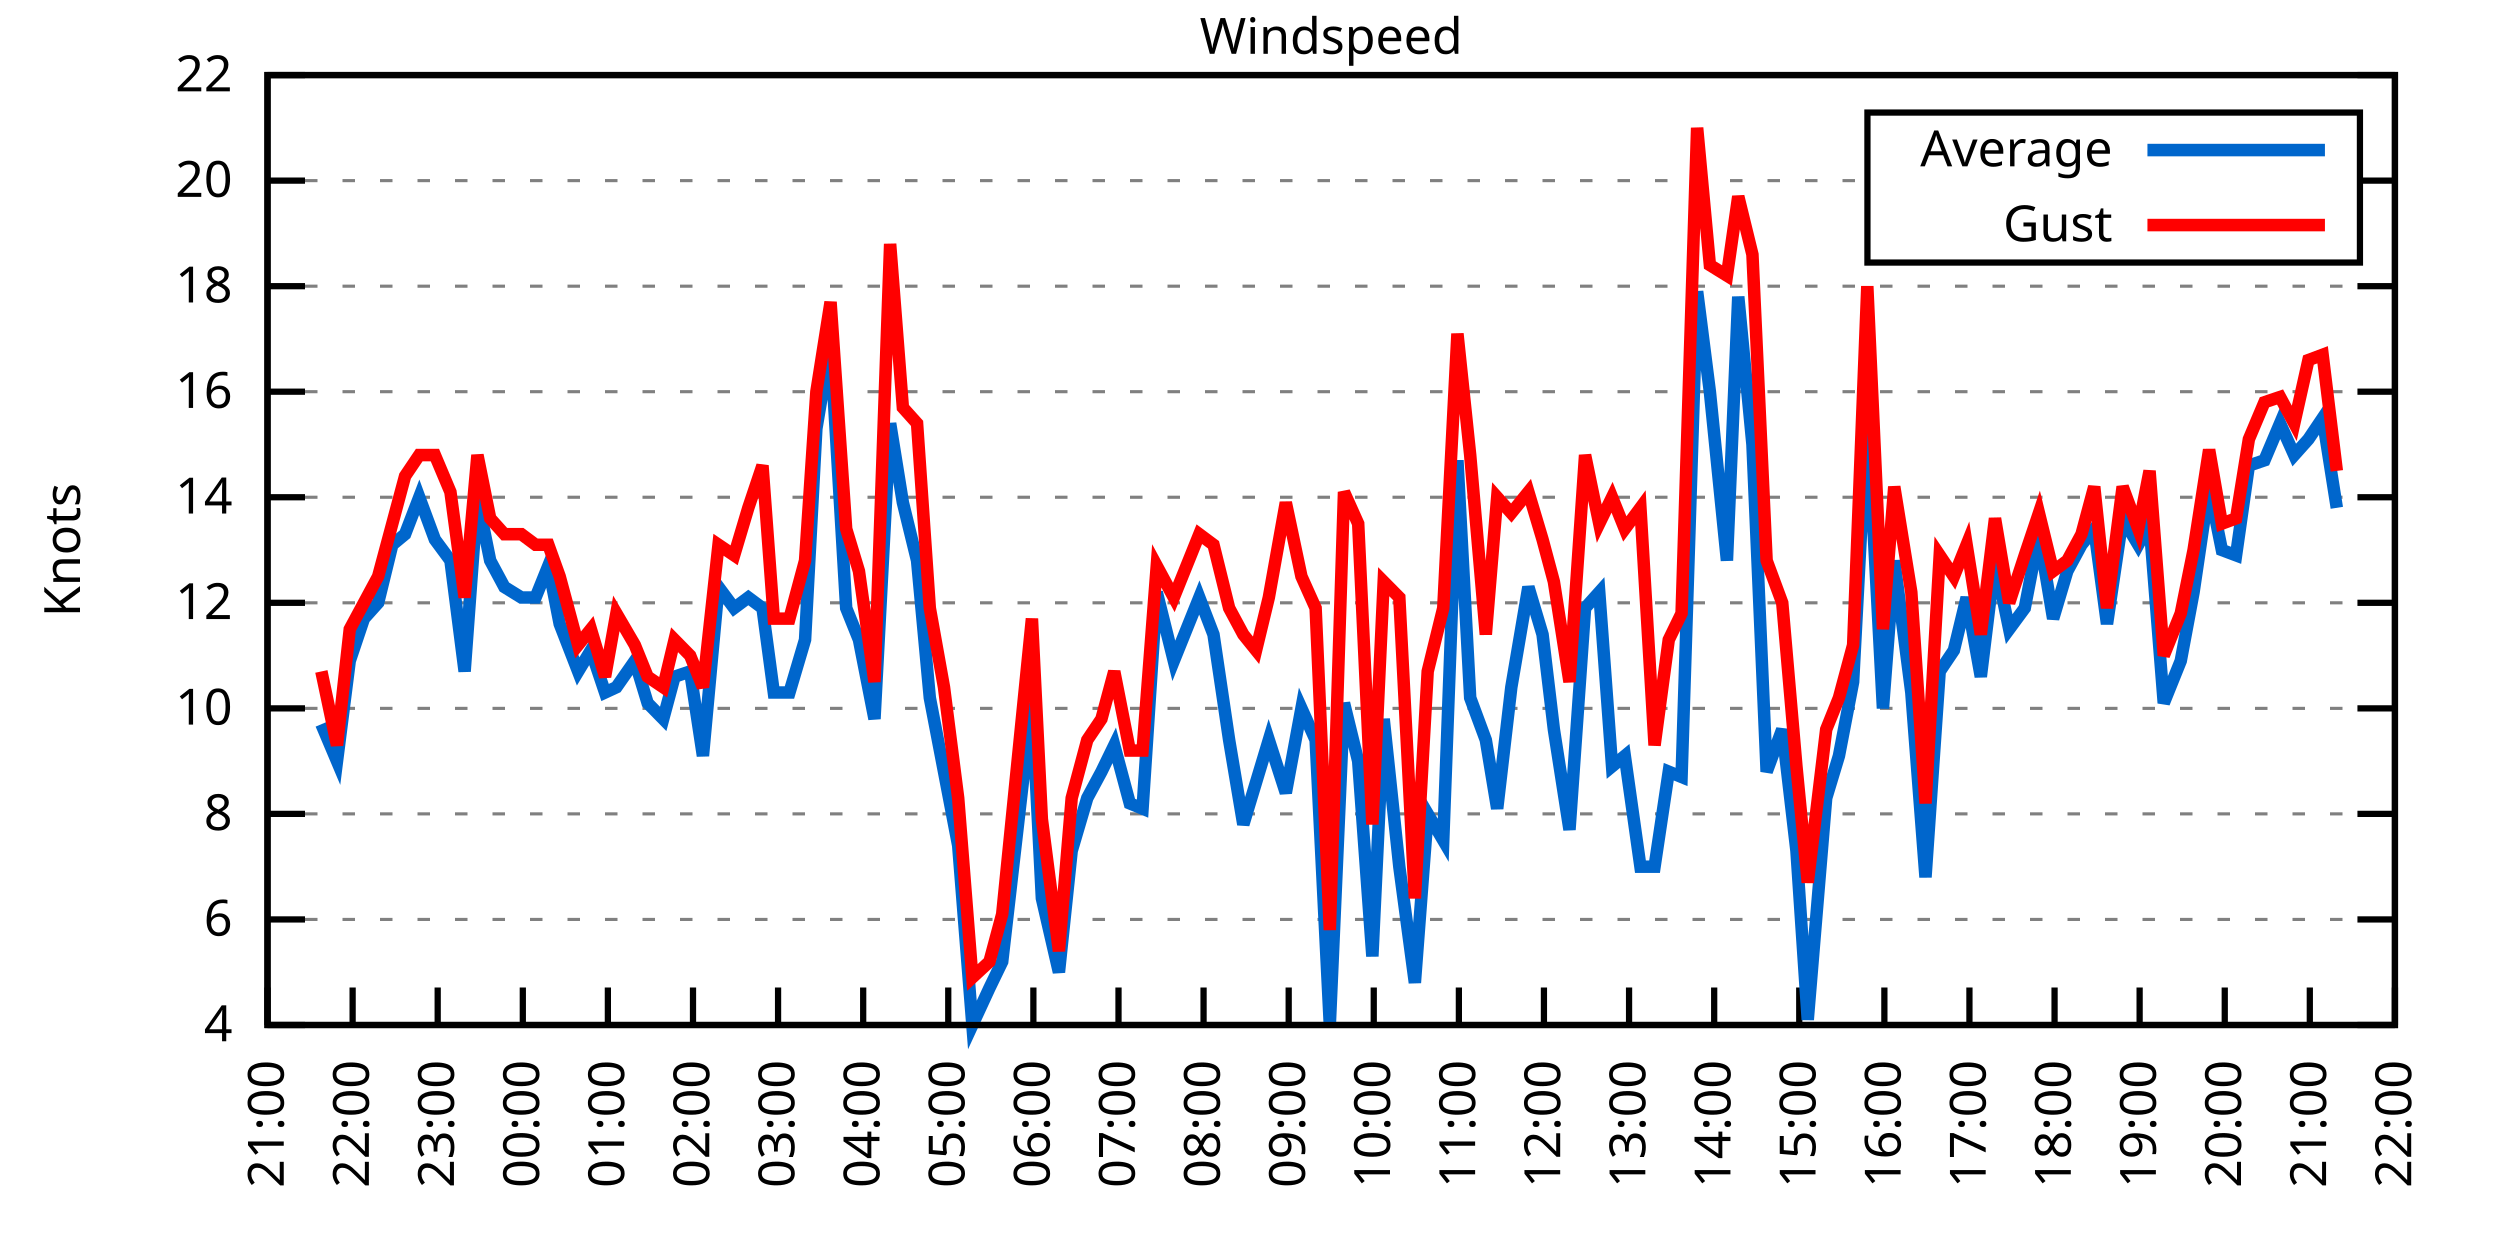
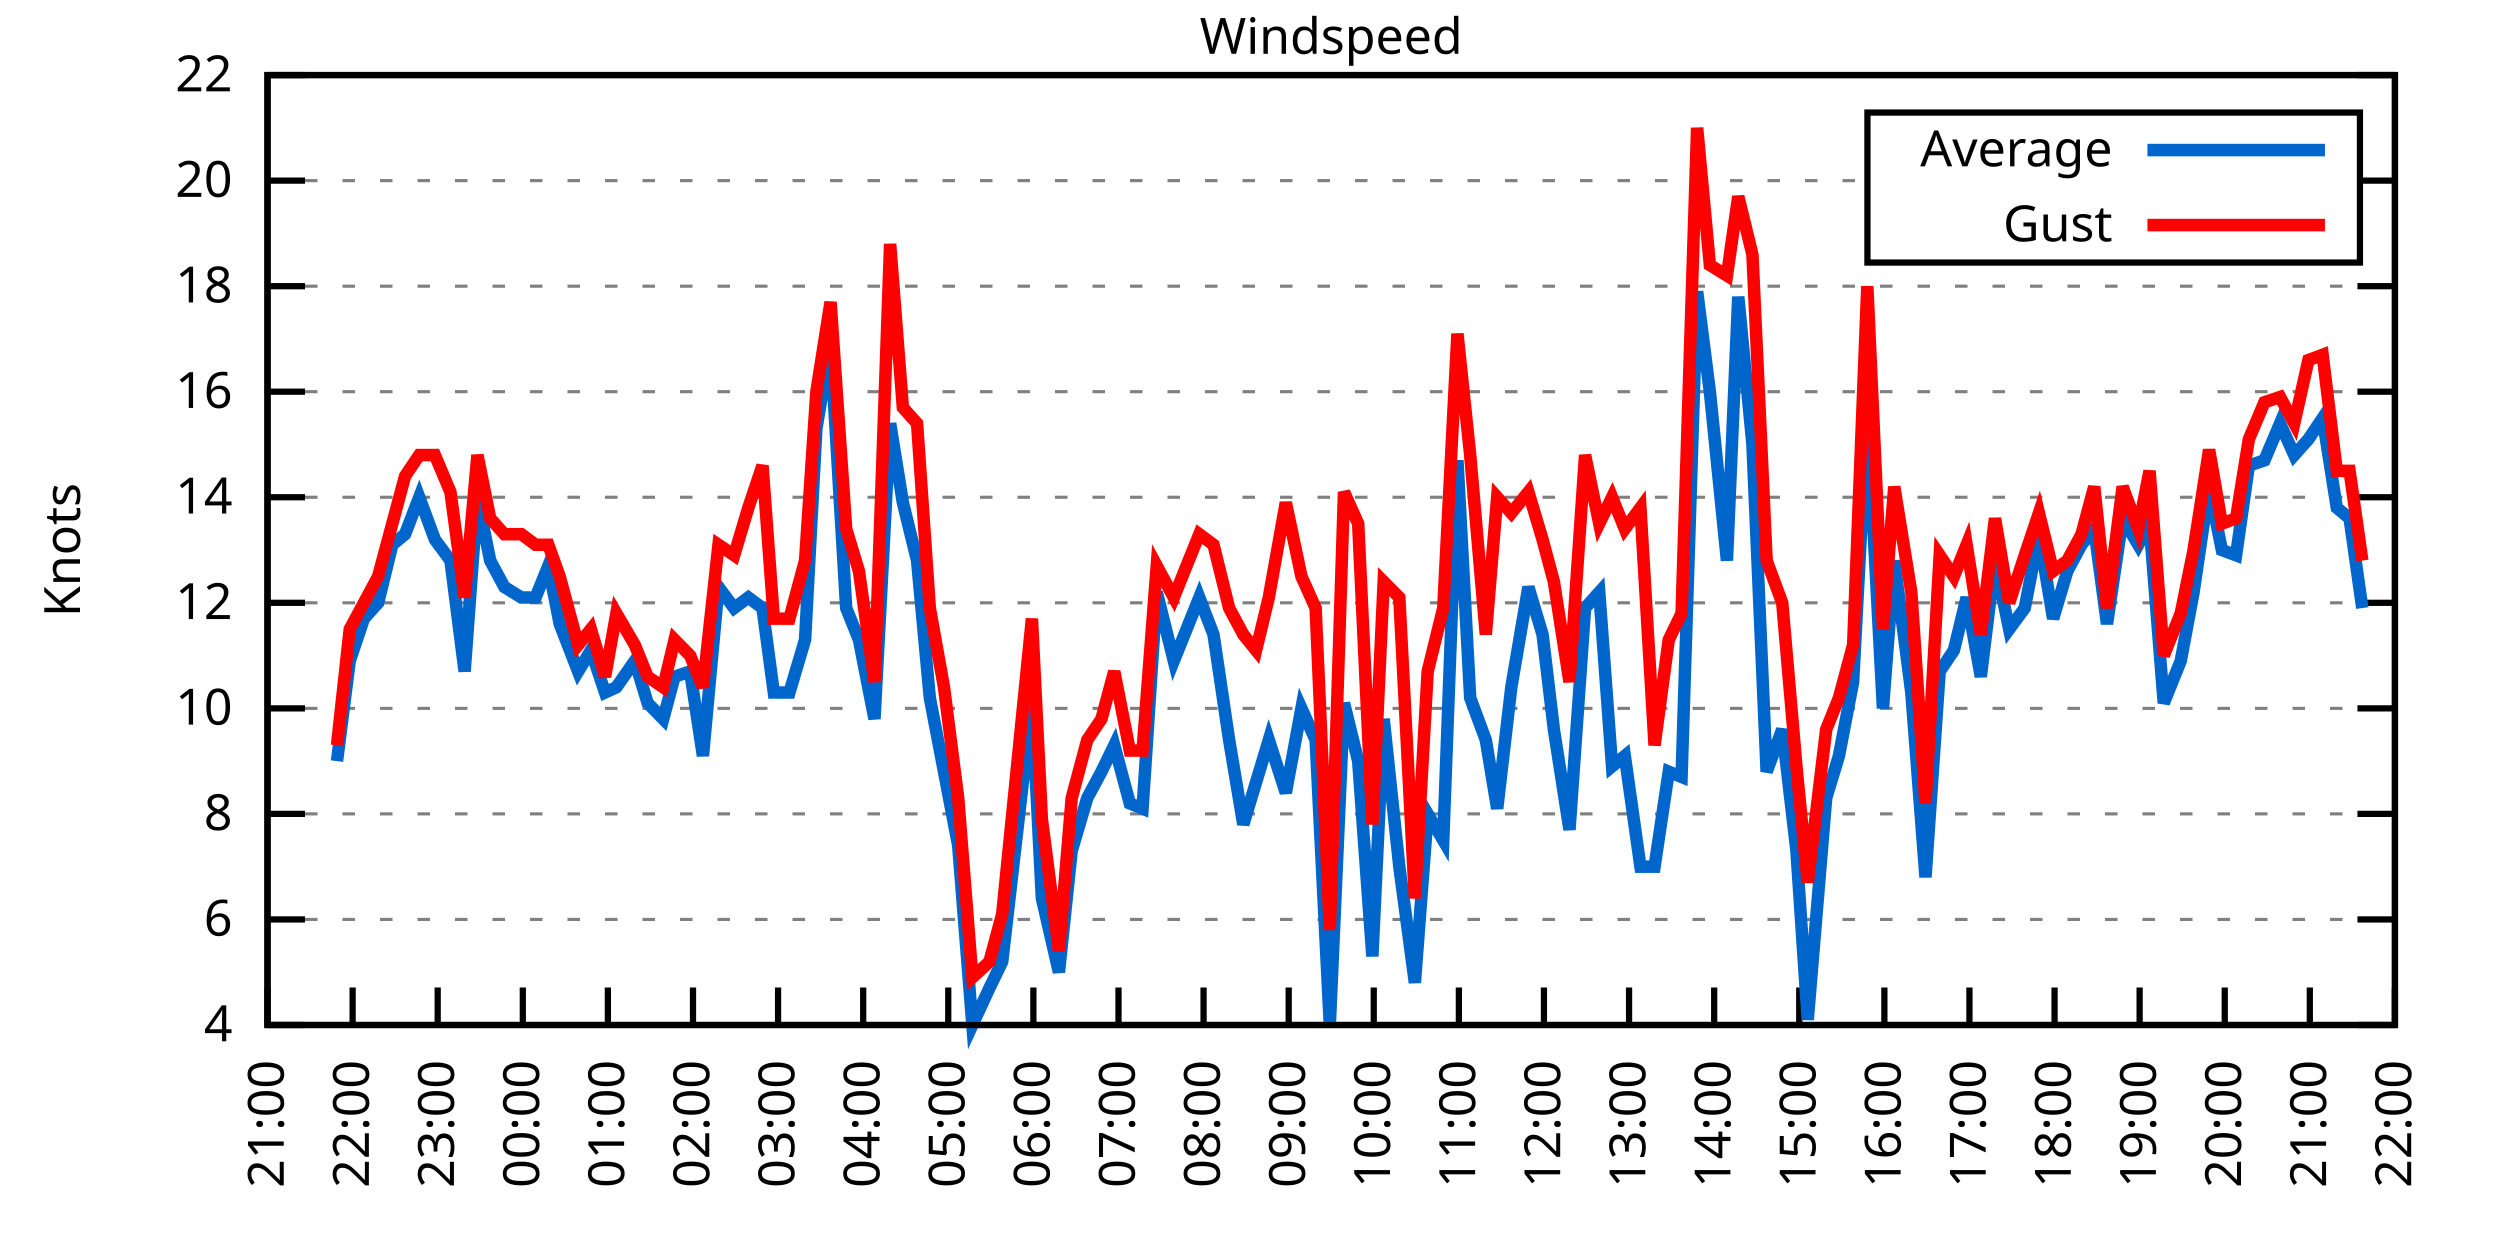
<svg xmlns="http://www.w3.org/2000/svg" xmlns:xlink="http://www.w3.org/1999/xlink" width="400" height="200" viewBox="0 0 400 200">
  <g id="gnuplot_canvas">
    <rect x="0" y="0" width="400" height="200" fill="none" />
    <defs>
      <circle id="gpDot" r="0.5" stroke-width="0.5" stroke="currentColor" />
      <path id="gpPt0" stroke-width="0.333" stroke="currentColor" d="M-1,0 h2 M0,-1 v2" />
      <path id="gpPt1" stroke-width="0.333" stroke="currentColor" d="M-1,-1 L1,1 M1,-1 L-1,1" />
      <path id="gpPt2" stroke-width="0.333" stroke="currentColor" d="M-1,0 L1,0 M0,-1 L0,1 M-1,-1 L1,1 M-1,1 L1,-1" />
      <rect id="gpPt3" stroke-width="0.333" stroke="currentColor" x="-1" y="-1" width="2" height="2" />
      <rect id="gpPt4" stroke-width="0.333" stroke="currentColor" fill="currentColor" x="-1" y="-1" width="2" height="2" />
      <circle id="gpPt5" stroke-width="0.333" stroke="currentColor" cx="0" cy="0" r="1" />
      <use xlink:href="#gpPt5" id="gpPt6" fill="currentColor" stroke="none" />
      <path id="gpPt7" stroke-width="0.333" stroke="currentColor" d="M0,-1.33 L-1.33,0.67 L1.33,0.67 z" />
      <use xlink:href="#gpPt7" id="gpPt8" fill="currentColor" stroke="none" />
      <use xlink:href="#gpPt7" id="gpPt9" stroke="currentColor" transform="rotate(180)" />
      <use xlink:href="#gpPt9" id="gpPt10" fill="currentColor" stroke="none" />
      <use xlink:href="#gpPt3" id="gpPt11" stroke="currentColor" transform="rotate(45)" />
      <use xlink:href="#gpPt11" id="gpPt12" fill="currentColor" stroke="none" />
      <path id="gpPt13" stroke-width="0.333" stroke="currentColor" d="M0,1.330 L1.265,0.411 L0.782,-1.067 L-0.782,-1.076 L-1.265,0.411 z" />
      <use xlink:href="#gpPt13" id="gpPt14" fill="currentColor" stroke="none" />
      <filter id="textbox" filterUnits="objectBoundingBox" x="0" y="0" height="1" width="1">
        <feFlood flood-color="white" flood-opacity="1" result="bgnd" />
        <feComposite in="SourceGraphic" in2="bgnd" operator="atop" />
      </filter>
      <filter id="greybox" filterUnits="objectBoundingBox" x="0" y="0" height="1" width="1">
        <feFlood flood-color="lightgrey" flood-opacity="1" result="grey" />
        <feComposite in="SourceGraphic" in2="grey" operator="atop" />
      </filter>
    </defs>
    <g fill="none" color="white" stroke="currentColor" stroke-width="1.00" stroke-linecap="butt" stroke-linejoin="miter">
</g>
    <g fill="none" color="black" stroke="currentColor" stroke-width="1.00" stroke-linecap="butt" stroke-linejoin="miter">
      <g stroke="none" shape-rendering="crispEdges">
        <polygon fill="rgb(255, 255, 255)" points="42.80,164.00 383.18,164.00 383.18,12.02 42.80,12.02 " />
      </g>
    </g>
    <g fill="none" color="black" stroke="currentColor" stroke-width="1.00" stroke-linecap="butt" stroke-linejoin="miter">
</g>
    <g fill="none" color="black" stroke="black" stroke-width="0.50" stroke-linecap="butt" stroke-linejoin="miter">
</g>
    <g fill="none" color="gray" stroke="currentColor" stroke-width="0.50" stroke-linecap="butt" stroke-linejoin="miter">
      <path stroke="gray" stroke-dasharray="2,4" class="gridline" d="M42.80,164.00 L383.19,164.00  " />
    </g>
    <g fill="none" color="gray" stroke="gray" stroke-width="1.00" stroke-linecap="butt" stroke-linejoin="miter">
</g>
    <g fill="none" color="black" stroke="currentColor" stroke-width="1.00" stroke-linecap="butt" stroke-linejoin="miter">
      <path stroke="black" d="M42.80,164.00 L48.80,164.00 M383.19,164.00 L377.19,164.00  " />
      <g transform="translate(37.20,166.60)" stroke="none" fill="black" font-family="Sans" font-size="8.00" text-anchor="end">
        <text>
          <tspan font-family="Sans"> 4</tspan>
        </text>
      </g>
    </g>
    <g fill="none" color="black" stroke="currentColor" stroke-width="1.00" stroke-linecap="butt" stroke-linejoin="miter">
</g>
    <g fill="none" color="black" stroke="black" stroke-width="0.50" stroke-linecap="butt" stroke-linejoin="miter">
</g>
    <g fill="none" color="gray" stroke="currentColor" stroke-width="0.50" stroke-linecap="butt" stroke-linejoin="miter">
      <path stroke="gray" stroke-dasharray="2,4" class="gridline" d="M42.80,147.11 L383.19,147.11  " />
    </g>
    <g fill="none" color="gray" stroke="gray" stroke-width="1.00" stroke-linecap="butt" stroke-linejoin="miter">
</g>
    <g fill="none" color="black" stroke="currentColor" stroke-width="1.00" stroke-linecap="butt" stroke-linejoin="miter">
      <path stroke="black" d="M42.80,147.11 L48.80,147.11 M383.19,147.11 L377.19,147.11  " />
      <g transform="translate(37.20,149.71)" stroke="none" fill="black" font-family="Sans" font-size="8.00" text-anchor="end">
        <text>
          <tspan font-family="Sans"> 6</tspan>
        </text>
      </g>
    </g>
    <g fill="none" color="black" stroke="currentColor" stroke-width="1.00" stroke-linecap="butt" stroke-linejoin="miter">
</g>
    <g fill="none" color="black" stroke="black" stroke-width="0.50" stroke-linecap="butt" stroke-linejoin="miter">
</g>
    <g fill="none" color="gray" stroke="currentColor" stroke-width="0.50" stroke-linecap="butt" stroke-linejoin="miter">
      <path stroke="gray" stroke-dasharray="2,4" class="gridline" d="M42.80,130.22 L383.19,130.22  " />
    </g>
    <g fill="none" color="gray" stroke="gray" stroke-width="1.00" stroke-linecap="butt" stroke-linejoin="miter">
</g>
    <g fill="none" color="black" stroke="currentColor" stroke-width="1.00" stroke-linecap="butt" stroke-linejoin="miter">
      <path stroke="black" d="M42.80,130.22 L48.80,130.22 M383.19,130.22 L377.19,130.22  " />
      <g transform="translate(37.20,132.82)" stroke="none" fill="black" font-family="Sans" font-size="8.00" text-anchor="end">
        <text>
          <tspan font-family="Sans"> 8</tspan>
        </text>
      </g>
    </g>
    <g fill="none" color="black" stroke="currentColor" stroke-width="1.00" stroke-linecap="butt" stroke-linejoin="miter">
</g>
    <g fill="none" color="black" stroke="black" stroke-width="0.50" stroke-linecap="butt" stroke-linejoin="miter">
</g>
    <g fill="none" color="gray" stroke="currentColor" stroke-width="0.50" stroke-linecap="butt" stroke-linejoin="miter">
      <path stroke="gray" stroke-dasharray="2,4" class="gridline" d="M42.80,113.34 L383.19,113.34  " />
    </g>
    <g fill="none" color="gray" stroke="gray" stroke-width="1.00" stroke-linecap="butt" stroke-linejoin="miter">
</g>
    <g fill="none" color="black" stroke="currentColor" stroke-width="1.00" stroke-linecap="butt" stroke-linejoin="miter">
      <path stroke="black" d="M42.80,113.34 L48.80,113.34 M383.19,113.34 L377.19,113.34  " />
      <g transform="translate(37.20,115.94)" stroke="none" fill="black" font-family="Sans" font-size="8.00" text-anchor="end">
        <text>
          <tspan font-family="Sans"> 10</tspan>
        </text>
      </g>
    </g>
    <g fill="none" color="black" stroke="currentColor" stroke-width="1.00" stroke-linecap="butt" stroke-linejoin="miter">
</g>
    <g fill="none" color="black" stroke="black" stroke-width="0.50" stroke-linecap="butt" stroke-linejoin="miter">
</g>
    <g fill="none" color="gray" stroke="currentColor" stroke-width="0.50" stroke-linecap="butt" stroke-linejoin="miter">
      <path stroke="gray" stroke-dasharray="2,4" class="gridline" d="M42.80,96.45 L383.19,96.45  " />
    </g>
    <g fill="none" color="gray" stroke="gray" stroke-width="1.00" stroke-linecap="butt" stroke-linejoin="miter">
</g>
    <g fill="none" color="black" stroke="currentColor" stroke-width="1.00" stroke-linecap="butt" stroke-linejoin="miter">
      <path stroke="black" d="M42.80,96.45 L48.80,96.45 M383.19,96.45 L377.19,96.45  " />
      <g transform="translate(37.20,99.05)" stroke="none" fill="black" font-family="Sans" font-size="8.00" text-anchor="end">
        <text>
          <tspan font-family="Sans"> 12</tspan>
        </text>
      </g>
    </g>
    <g fill="none" color="black" stroke="currentColor" stroke-width="1.00" stroke-linecap="butt" stroke-linejoin="miter">
</g>
    <g fill="none" color="black" stroke="black" stroke-width="0.50" stroke-linecap="butt" stroke-linejoin="miter">
</g>
    <g fill="none" color="gray" stroke="currentColor" stroke-width="0.50" stroke-linecap="butt" stroke-linejoin="miter">
      <path stroke="gray" stroke-dasharray="2,4" class="gridline" d="M42.80,79.56 L383.19,79.56  " />
    </g>
    <g fill="none" color="gray" stroke="gray" stroke-width="1.00" stroke-linecap="butt" stroke-linejoin="miter">
</g>
    <g fill="none" color="black" stroke="currentColor" stroke-width="1.00" stroke-linecap="butt" stroke-linejoin="miter">
      <path stroke="black" d="M42.80,79.56 L48.80,79.56 M383.19,79.56 L377.19,79.56  " />
      <g transform="translate(37.20,82.16)" stroke="none" fill="black" font-family="Sans" font-size="8.00" text-anchor="end">
        <text>
          <tspan font-family="Sans"> 14</tspan>
        </text>
      </g>
    </g>
    <g fill="none" color="black" stroke="currentColor" stroke-width="1.00" stroke-linecap="butt" stroke-linejoin="miter">
</g>
    <g fill="none" color="black" stroke="black" stroke-width="0.50" stroke-linecap="butt" stroke-linejoin="miter">
</g>
    <g fill="none" color="gray" stroke="currentColor" stroke-width="0.50" stroke-linecap="butt" stroke-linejoin="miter">
      <path stroke="gray" stroke-dasharray="2,4" class="gridline" d="M42.80,62.67 L383.19,62.67  " />
    </g>
    <g fill="none" color="gray" stroke="gray" stroke-width="1.00" stroke-linecap="butt" stroke-linejoin="miter">
</g>
    <g fill="none" color="black" stroke="currentColor" stroke-width="1.00" stroke-linecap="butt" stroke-linejoin="miter">
      <path stroke="black" d="M42.80,62.67 L48.80,62.67 M383.19,62.67 L377.19,62.67  " />
      <g transform="translate(37.20,65.27)" stroke="none" fill="black" font-family="Sans" font-size="8.00" text-anchor="end">
        <text>
          <tspan font-family="Sans"> 16</tspan>
        </text>
      </g>
    </g>
    <g fill="none" color="black" stroke="currentColor" stroke-width="1.00" stroke-linecap="butt" stroke-linejoin="miter">
</g>
    <g fill="none" color="black" stroke="black" stroke-width="0.50" stroke-linecap="butt" stroke-linejoin="miter">
</g>
    <g fill="none" color="gray" stroke="currentColor" stroke-width="0.50" stroke-linecap="butt" stroke-linejoin="miter">
      <path stroke="gray" stroke-dasharray="2,4" class="gridline" d="M42.80,45.79 L383.19,45.79  " />
    </g>
    <g fill="none" color="gray" stroke="gray" stroke-width="1.00" stroke-linecap="butt" stroke-linejoin="miter">
</g>
    <g fill="none" color="black" stroke="currentColor" stroke-width="1.00" stroke-linecap="butt" stroke-linejoin="miter">
      <path stroke="black" d="M42.80,45.79 L48.80,45.79 M383.19,45.79 L377.19,45.79  " />
      <g transform="translate(37.20,48.39)" stroke="none" fill="black" font-family="Sans" font-size="8.00" text-anchor="end">
        <text>
          <tspan font-family="Sans"> 18</tspan>
        </text>
      </g>
    </g>
    <g fill="none" color="black" stroke="currentColor" stroke-width="1.00" stroke-linecap="butt" stroke-linejoin="miter">
</g>
    <g fill="none" color="black" stroke="black" stroke-width="0.50" stroke-linecap="butt" stroke-linejoin="miter">
</g>
    <g fill="none" color="gray" stroke="currentColor" stroke-width="0.50" stroke-linecap="butt" stroke-linejoin="miter">
      <path stroke="gray" stroke-dasharray="2,4" class="gridline" d="M42.80,28.90 L298.79,28.90 M377.59,28.90 L383.19,28.90  " />
    </g>
    <g fill="none" color="gray" stroke="gray" stroke-width="1.00" stroke-linecap="butt" stroke-linejoin="miter">
</g>
    <g fill="none" color="black" stroke="currentColor" stroke-width="1.00" stroke-linecap="butt" stroke-linejoin="miter">
      <path stroke="black" d="M42.80,28.90 L48.80,28.90 M383.19,28.90 L377.19,28.90  " />
      <g transform="translate(37.20,31.50)" stroke="none" fill="black" font-family="Sans" font-size="8.00" text-anchor="end">
        <text>
          <tspan font-family="Sans"> 20</tspan>
        </text>
      </g>
    </g>
    <g fill="none" color="black" stroke="currentColor" stroke-width="1.00" stroke-linecap="butt" stroke-linejoin="miter">
</g>
    <g fill="none" color="black" stroke="black" stroke-width="0.50" stroke-linecap="butt" stroke-linejoin="miter">
</g>
    <g fill="none" color="gray" stroke="currentColor" stroke-width="0.50" stroke-linecap="butt" stroke-linejoin="miter">
      <path stroke="gray" stroke-dasharray="2,4" class="gridline" d="M42.80,12.01 L383.19,12.01  " />
    </g>
    <g fill="none" color="gray" stroke="gray" stroke-width="1.00" stroke-linecap="butt" stroke-linejoin="miter">
</g>
    <g fill="none" color="black" stroke="currentColor" stroke-width="1.00" stroke-linecap="butt" stroke-linejoin="miter">
      <path stroke="black" d="M42.80,12.01 L48.80,12.01 M383.19,12.01 L377.19,12.01  " />
      <g transform="translate(37.20,14.61)" stroke="none" fill="black" font-family="Sans" font-size="8.00" text-anchor="end">
        <text>
          <tspan font-family="Sans"> 22</tspan>
        </text>
      </g>
    </g>
    <g fill="none" color="black" stroke="currentColor" stroke-width="1.00" stroke-linecap="butt" stroke-linejoin="miter">
      <path stroke="black" d="M42.80,164.00 L42.80,158.00  " />
      <g transform="translate(45.40,169.60) rotate(270.00)" stroke="none" fill="black" font-family="Sans" font-size="8.00" text-anchor="end">
        <text>
          <tspan font-family="Sans">21:00</tspan>
        </text>
      </g>
    </g>
    <g fill="none" color="black" stroke="currentColor" stroke-width="1.00" stroke-linecap="butt" stroke-linejoin="miter">
      <path stroke="black" d="M56.42,164.00 L56.42,158.00  " />
      <g transform="translate(59.02,169.60) rotate(270.00)" stroke="none" fill="black" font-family="Sans" font-size="8.00" text-anchor="end">
        <text>
          <tspan font-family="Sans">22:00</tspan>
        </text>
      </g>
    </g>
    <g fill="none" color="black" stroke="currentColor" stroke-width="1.00" stroke-linecap="butt" stroke-linejoin="miter">
      <path stroke="black" d="M70.03,164.00 L70.03,158.00  " />
      <g transform="translate(72.63,169.60) rotate(270.00)" stroke="none" fill="black" font-family="Sans" font-size="8.00" text-anchor="end">
        <text>
          <tspan font-family="Sans">23:00</tspan>
        </text>
      </g>
    </g>
    <g fill="none" color="black" stroke="currentColor" stroke-width="1.00" stroke-linecap="butt" stroke-linejoin="miter">
      <path stroke="black" d="M83.65,164.00 L83.65,158.00  " />
      <g transform="translate(86.25,169.60) rotate(270.00)" stroke="none" fill="black" font-family="Sans" font-size="8.00" text-anchor="end">
        <text>
          <tspan font-family="Sans">00:00</tspan>
        </text>
      </g>
    </g>
    <g fill="none" color="black" stroke="currentColor" stroke-width="1.00" stroke-linecap="butt" stroke-linejoin="miter">
      <path stroke="black" d="M97.26,164.00 L97.26,158.00  " />
      <g transform="translate(99.86,169.60) rotate(270.00)" stroke="none" fill="black" font-family="Sans" font-size="8.00" text-anchor="end">
        <text>
          <tspan font-family="Sans">01:00</tspan>
        </text>
      </g>
    </g>
    <g fill="none" color="black" stroke="currentColor" stroke-width="1.00" stroke-linecap="butt" stroke-linejoin="miter">
      <path stroke="black" d="M110.88,164.00 L110.88,158.00  " />
      <g transform="translate(113.48,169.60) rotate(270.00)" stroke="none" fill="black" font-family="Sans" font-size="8.00" text-anchor="end">
        <text>
          <tspan font-family="Sans">02:00</tspan>
        </text>
      </g>
    </g>
    <g fill="none" color="black" stroke="currentColor" stroke-width="1.00" stroke-linecap="butt" stroke-linejoin="miter">
      <path stroke="black" d="M124.49,164.00 L124.49,158.00  " />
      <g transform="translate(127.09,169.60) rotate(270.00)" stroke="none" fill="black" font-family="Sans" font-size="8.00" text-anchor="end">
        <text>
          <tspan font-family="Sans">03:00</tspan>
        </text>
      </g>
    </g>
    <g fill="none" color="black" stroke="currentColor" stroke-width="1.00" stroke-linecap="butt" stroke-linejoin="miter">
      <path stroke="black" d="M138.11,164.00 L138.11,158.00  " />
      <g transform="translate(140.71,169.60) rotate(270.00)" stroke="none" fill="black" font-family="Sans" font-size="8.00" text-anchor="end">
        <text>
          <tspan font-family="Sans">04:00</tspan>
        </text>
      </g>
    </g>
    <g fill="none" color="black" stroke="currentColor" stroke-width="1.00" stroke-linecap="butt" stroke-linejoin="miter">
      <path stroke="black" d="M151.72,164.00 L151.72,158.00  " />
      <g transform="translate(154.32,169.60) rotate(270.00)" stroke="none" fill="black" font-family="Sans" font-size="8.00" text-anchor="end">
        <text>
          <tspan font-family="Sans">05:00</tspan>
        </text>
      </g>
    </g>
    <g fill="none" color="black" stroke="currentColor" stroke-width="1.00" stroke-linecap="butt" stroke-linejoin="miter">
      <path stroke="black" d="M165.34,164.00 L165.34,158.00  " />
      <g transform="translate(167.94,169.60) rotate(270.00)" stroke="none" fill="black" font-family="Sans" font-size="8.00" text-anchor="end">
        <text>
          <tspan font-family="Sans">06:00</tspan>
        </text>
      </g>
    </g>
    <g fill="none" color="black" stroke="currentColor" stroke-width="1.00" stroke-linecap="butt" stroke-linejoin="miter">
      <path stroke="black" d="M178.96,164.00 L178.96,158.00  " />
      <g transform="translate(181.56,169.60) rotate(270.00)" stroke="none" fill="black" font-family="Sans" font-size="8.00" text-anchor="end">
        <text>
          <tspan font-family="Sans">07:00</tspan>
        </text>
      </g>
    </g>
    <g fill="none" color="black" stroke="currentColor" stroke-width="1.00" stroke-linecap="butt" stroke-linejoin="miter">
      <path stroke="black" d="M192.57,164.00 L192.57,158.00  " />
      <g transform="translate(195.17,169.60) rotate(270.00)" stroke="none" fill="black" font-family="Sans" font-size="8.00" text-anchor="end">
        <text>
          <tspan font-family="Sans">08:00</tspan>
        </text>
      </g>
    </g>
    <g fill="none" color="black" stroke="currentColor" stroke-width="1.00" stroke-linecap="butt" stroke-linejoin="miter">
      <path stroke="black" d="M206.19,164.00 L206.19,158.00  " />
      <g transform="translate(208.79,169.60) rotate(270.00)" stroke="none" fill="black" font-family="Sans" font-size="8.00" text-anchor="end">
        <text>
          <tspan font-family="Sans">09:00</tspan>
        </text>
      </g>
    </g>
    <g fill="none" color="black" stroke="currentColor" stroke-width="1.00" stroke-linecap="butt" stroke-linejoin="miter">
      <path stroke="black" d="M219.80,164.00 L219.80,158.00  " />
      <g transform="translate(222.40,169.60) rotate(270.00)" stroke="none" fill="black" font-family="Sans" font-size="8.00" text-anchor="end">
        <text>
          <tspan font-family="Sans">10:00</tspan>
        </text>
      </g>
    </g>
    <g fill="none" color="black" stroke="currentColor" stroke-width="1.00" stroke-linecap="butt" stroke-linejoin="miter">
      <path stroke="black" d="M233.42,164.00 L233.42,158.00  " />
      <g transform="translate(236.02,169.60) rotate(270.00)" stroke="none" fill="black" font-family="Sans" font-size="8.00" text-anchor="end">
        <text>
          <tspan font-family="Sans">11:00</tspan>
        </text>
      </g>
    </g>
    <g fill="none" color="black" stroke="currentColor" stroke-width="1.00" stroke-linecap="butt" stroke-linejoin="miter">
      <path stroke="black" d="M247.03,164.00 L247.03,158.00  " />
      <g transform="translate(249.63,169.60) rotate(270.00)" stroke="none" fill="black" font-family="Sans" font-size="8.00" text-anchor="end">
        <text>
          <tspan font-family="Sans">12:00</tspan>
        </text>
      </g>
    </g>
    <g fill="none" color="black" stroke="currentColor" stroke-width="1.00" stroke-linecap="butt" stroke-linejoin="miter">
      <path stroke="black" d="M260.65,164.00 L260.65,158.00  " />
      <g transform="translate(263.25,169.60) rotate(270.00)" stroke="none" fill="black" font-family="Sans" font-size="8.00" text-anchor="end">
        <text>
          <tspan font-family="Sans">13:00</tspan>
        </text>
      </g>
    </g>
    <g fill="none" color="black" stroke="currentColor" stroke-width="1.00" stroke-linecap="butt" stroke-linejoin="miter">
      <path stroke="black" d="M274.27,164.00 L274.27,158.00  " />
      <g transform="translate(276.87,169.60) rotate(270.00)" stroke="none" fill="black" font-family="Sans" font-size="8.00" text-anchor="end">
        <text>
          <tspan font-family="Sans">14:00</tspan>
        </text>
      </g>
    </g>
    <g fill="none" color="black" stroke="currentColor" stroke-width="1.00" stroke-linecap="butt" stroke-linejoin="miter">
      <path stroke="black" d="M287.88,164.00 L287.88,158.00  " />
      <g transform="translate(290.48,169.60) rotate(270.00)" stroke="none" fill="black" font-family="Sans" font-size="8.00" text-anchor="end">
        <text>
          <tspan font-family="Sans">15:00</tspan>
        </text>
      </g>
    </g>
    <g fill="none" color="black" stroke="currentColor" stroke-width="1.00" stroke-linecap="butt" stroke-linejoin="miter">
      <path stroke="black" d="M301.50,164.00 L301.50,158.00  " />
      <g transform="translate(304.10,169.60) rotate(270.00)" stroke="none" fill="black" font-family="Sans" font-size="8.00" text-anchor="end">
        <text>
          <tspan font-family="Sans">16:00</tspan>
        </text>
      </g>
    </g>
    <g fill="none" color="black" stroke="currentColor" stroke-width="1.00" stroke-linecap="butt" stroke-linejoin="miter">
      <path stroke="black" d="M315.11,164.00 L315.11,158.00  " />
      <g transform="translate(317.71,169.60) rotate(270.00)" stroke="none" fill="black" font-family="Sans" font-size="8.00" text-anchor="end">
        <text>
          <tspan font-family="Sans">17:00</tspan>
        </text>
      </g>
    </g>
    <g fill="none" color="black" stroke="currentColor" stroke-width="1.00" stroke-linecap="butt" stroke-linejoin="miter">
      <path stroke="black" d="M328.73,164.00 L328.73,158.00  " />
      <g transform="translate(331.33,169.60) rotate(270.00)" stroke="none" fill="black" font-family="Sans" font-size="8.00" text-anchor="end">
        <text>
          <tspan font-family="Sans">18:00</tspan>
        </text>
      </g>
    </g>
    <g fill="none" color="black" stroke="currentColor" stroke-width="1.00" stroke-linecap="butt" stroke-linejoin="miter">
      <path stroke="black" d="M342.34,164.00 L342.34,158.00  " />
      <g transform="translate(344.94,169.60) rotate(270.00)" stroke="none" fill="black" font-family="Sans" font-size="8.00" text-anchor="end">
        <text>
          <tspan font-family="Sans">19:00</tspan>
        </text>
      </g>
    </g>
    <g fill="none" color="black" stroke="currentColor" stroke-width="1.00" stroke-linecap="butt" stroke-linejoin="miter">
      <path stroke="black" d="M355.96,164.00 L355.96,158.00  " />
      <g transform="translate(358.56,169.60) rotate(270.00)" stroke="none" fill="black" font-family="Sans" font-size="8.00" text-anchor="end">
        <text>
          <tspan font-family="Sans">20:00</tspan>
        </text>
      </g>
    </g>
    <g fill="none" color="black" stroke="currentColor" stroke-width="1.00" stroke-linecap="butt" stroke-linejoin="miter">
      <path stroke="black" d="M369.57,164.00 L369.57,158.00  " />
      <g transform="translate(372.17,169.60) rotate(270.00)" stroke="none" fill="black" font-family="Sans" font-size="8.00" text-anchor="end">
        <text>
          <tspan font-family="Sans">21:00</tspan>
        </text>
      </g>
    </g>
    <g fill="none" color="black" stroke="currentColor" stroke-width="1.00" stroke-linecap="butt" stroke-linejoin="miter">
      <path stroke="black" d="M383.19,164.00 L383.19,158.00  " />
      <g transform="translate(385.79,169.60) rotate(270.00)" stroke="none" fill="black" font-family="Sans" font-size="8.00" text-anchor="end">
        <text>
          <tspan font-family="Sans">22:00</tspan>
        </text>
      </g>
    </g>
    <g fill="none" color="black" stroke="currentColor" stroke-width="1.00" stroke-linecap="butt" stroke-linejoin="miter">
</g>
    <g fill="none" color="black" stroke="currentColor" stroke-width="1.00" stroke-linecap="butt" stroke-linejoin="miter">
      <path stroke="black" d="M42.80,12.01 L42.80,164.00 L383.19,164.00 L383.19,12.01 L42.80,12.01 Z  " />
    </g>
    <g fill="none" color="black" stroke="currentColor" stroke-width="1.00" stroke-linecap="butt" stroke-linejoin="miter">
</g>
    <g fill="none" color="black" stroke="currentColor" stroke-width="1.00" stroke-linecap="butt" stroke-linejoin="miter">
      <path stroke="black" d="M298.79,42.01 L298.79,18.01 L377.59,18.01 L377.59,42.01 L298.79,42.01 Z  " />
    </g>
    <g id="Windspeed_plot_1">
      <g fill="none" color="white" stroke="black" stroke-width="2.00" stroke-linecap="butt" stroke-linejoin="miter">
</g>
      <g fill="none" color="black" stroke="currentColor" stroke-width="2.00" stroke-linecap="butt" stroke-linejoin="miter">
        <g transform="translate(337.99,26.61)" stroke="none" fill="black" font-family="Sans" font-size="8.00" text-anchor="end">
          <text>
            <tspan font-family="Sans">Average</tspan>
          </text>
        </g>
      </g>
      <g fill="none" color="black" stroke="currentColor" stroke-width="2.00" stroke-linecap="butt" stroke-linejoin="miter">
-         <path stroke="rgb(  0, 102, 204)" d="M343.59,24.01 L371.99,24.01 M51.42,115.87 L53.92,121.78 L55.96,105.74 L58.23,98.98 L60.50,96.45 L62.77,87.16   L64.81,85.47 L67.08,79.56 L69.58,86.32 L72.07,89.69 L74.34,107.43 L76.39,79.56 L78.43,89.69 L80.70,93.92   L83.42,95.60 L85.69,95.60 L87.73,90.54 L89.55,99.83 L92.50,107.43 L94.54,104.05 L96.81,110.80 L98.62,109.96   L101.57,105.74 L103.62,112.49 L106.11,115.03 L107.93,108.27 L110.42,107.43 L112.47,120.94 L114.96,93.92 L117.46,97.29   L119.73,95.60 L122.00,97.29 L123.81,110.80 L126.31,110.80 L128.81,102.36 L130.62,68.58 L132.89,55.07 L135.39,97.29   L137.43,102.36 L139.92,115.03 L142.42,67.74 L144.46,80.41 L146.73,89.69 L148.77,111.65 L151.04,123.47 L153.31,135.29   L155.58,164.00 L158.31,158.09 L160.35,153.87 L165.11,112.49 L166.70,143.73 L169.43,155.56 L171.47,136.14 L173.96,127.69   L176.23,123.47 L178.28,119.25 L180.77,128.54 L182.81,129.38 L185.08,94.76 L187.81,105.74 L191.89,95.60 L194.16,101.52   L196.66,118.40 L198.93,131.91 L200.97,125.16 L203.01,118.40 L205.73,126.85 L208.23,113.34 L210.50,118.40 L212.77,164.00   L215.04,112.49 L217.31,121.78 L219.58,153.02 L221.39,115.03 L223.89,138.67 L226.38,157.24 L228.43,130.22 L230.92,134.45   L233.19,73.65 L235.23,111.65 L237.73,118.40 L239.55,129.38 L241.81,109.96 L244.54,93.92 L246.81,101.52 L248.62,116.71   L251.12,132.76 L253.61,97.29 L255.88,94.76 L257.93,122.62 L259.97,120.94 L262.47,138.67 L264.73,138.67 L267.00,123.47   L269.05,124.31 L271.54,46.63 L273.58,62.67 L276.31,89.69 L278.12,47.47 L280.39,71.12 L282.66,123.47 L285.16,116.71   L287.43,136.14 L289.24,163.16 L292.19,127.69 L294.23,120.94 L296.50,109.11 L298.77,66.05 L301.27,113.34 L303.08,89.69   L305.81,110.80 L308.08,140.36 L310.35,107.43 L312.62,104.05 L314.66,95.60 L316.93,108.27 L319.20,89.69 L321.47,100.67   L323.96,97.29 L326.23,85.47 L328.50,98.98 L330.77,91.38 L333.04,87.16 L335.08,84.63 L337.12,99.83 L339.62,82.94   L342.12,87.16 L343.93,83.78 L346.20,112.49 L348.92,105.74 L350.97,94.76 L353.46,77.87 L355.50,88.00 L357.77,88.85   L359.82,74.49 L362.31,73.65 L364.81,67.74 L367.08,72.81 L369.35,70.27 L371.62,66.90 L373.89,81.25  " />
+         <path stroke="rgb(  0, 102, 204)" d="M343.59,24.01 L371.99,24.01 M53.92,121.78 L55.96,105.74 L58.23,98.98 L60.50,96.45 L62.77,87.16 L64.81,85.47   L67.08,79.56 L69.58,86.32 L72.07,89.69 L74.34,107.43 L76.39,79.56 L78.43,89.69 L80.70,93.92 L83.42,95.60   L85.69,95.60 L87.73,90.54 L89.55,99.83 L92.50,107.43 L94.54,104.05 L96.81,110.80 L98.62,109.96 L101.57,105.74   L103.62,112.49 L106.11,115.03 L107.93,108.27 L110.42,107.43 L112.47,120.94 L114.96,93.92 L117.46,97.29 L119.73,95.60   L122.00,97.29 L123.81,110.80 L126.31,110.80 L128.81,102.36 L130.62,68.58 L132.89,55.07 L135.39,97.29 L137.43,102.36   L139.92,115.03 L142.42,67.74 L144.46,80.41 L146.73,89.69 L148.77,111.65 L151.04,123.47 L153.31,135.29 L155.58,164.00   L158.31,158.09 L160.35,153.87 L165.11,112.49 L166.70,143.73 L169.43,155.56 L171.47,136.14 L173.96,127.69 L176.23,123.47   L178.28,119.25 L180.77,128.54 L182.81,129.38 L185.08,94.76 L187.81,105.74 L191.89,95.60 L194.16,101.52 L196.66,118.40   L198.93,131.91 L200.97,125.16 L203.01,118.40 L205.73,126.85 L208.23,113.34 L210.50,118.40 L212.77,164.00 L215.04,112.49   L217.31,121.78 L219.58,153.02 L221.39,115.03 L223.89,138.67 L226.38,157.24 L228.43,130.22 L230.92,134.45 L233.19,73.65   L235.23,111.65 L237.73,118.40 L239.55,129.38 L241.81,109.96 L244.54,93.92 L246.81,101.52 L248.62,116.71 L251.12,132.76   L253.61,97.29 L255.88,94.76 L257.93,122.62 L259.97,120.94 L262.47,138.67 L264.73,138.67 L267.00,123.47 L269.05,124.31   L271.54,46.63 L273.58,62.67 L276.31,89.69 L278.12,47.47 L280.39,71.12 L282.66,123.47 L285.16,116.71 L287.43,136.14   L289.24,163.16 L292.19,127.69 L294.23,120.94 L296.50,109.11 L298.77,66.05 L301.27,113.34 L303.08,89.69 L305.81,110.80   L308.08,140.36 L310.35,107.43 L312.62,104.05 L314.66,95.60 L316.93,108.27 L319.20,89.69 L321.47,100.67 L323.96,97.29   L326.23,85.47 L328.50,98.98 L330.77,91.38 L333.04,87.16 L335.08,84.63 L337.12,99.83 L339.62,82.94 L342.12,87.16   L343.93,83.78 L346.20,112.49 L348.92,105.74 L350.97,94.76 L353.46,77.87 L355.50,88.00 L357.77,88.85 L359.82,74.49   L362.31,73.65 L364.81,67.74 L367.08,72.81 L369.35,70.27 L371.62,66.90 L373.89,81.25 L375.93,82.94 L377.97,97.29    " />
      </g>
    </g>
    <g id="Windspeed_plot_2">
      <g fill="none" color="black" stroke="currentColor" stroke-width="2.00" stroke-linecap="butt" stroke-linejoin="miter">
        <g transform="translate(337.99,38.61)" stroke="none" fill="black" font-family="Sans" font-size="8.00" text-anchor="end">
          <text>
            <tspan font-family="Sans">Gust</tspan>
          </text>
        </g>
      </g>
      <g fill="none" color="black" stroke="currentColor" stroke-width="2.00" stroke-linecap="butt" stroke-linejoin="miter">
-         <path stroke="rgb(255,   0,   0)" d="M343.59,36.01 L371.99,36.01 M51.42,107.43 L53.92,119.25 L55.96,100.67 L58.23,96.45 L60.50,92.23 L62.77,83.78   L64.81,76.18 L67.08,72.81 L69.58,72.81 L72.07,78.72 L74.34,95.60 L76.39,72.81 L78.43,82.94 L80.70,85.47   L83.42,85.47 L85.69,87.16 L87.73,87.16 L89.55,92.23 L92.50,103.20 L94.54,100.67 L96.81,108.27 L98.62,98.14   L101.57,103.20 L103.62,108.27 L106.11,109.96 L107.93,102.36 L110.42,104.89 L112.47,109.96 L114.96,87.16 L117.46,88.85   L119.73,81.25 L122.00,74.49 L123.81,98.98 L126.31,98.98 L128.81,89.69 L130.62,62.67 L132.89,48.32 L135.39,84.63   L137.43,91.38 L139.92,109.11 L142.42,39.03 L144.46,65.21 L146.73,67.74 L148.77,97.29 L151.04,109.96 L153.31,127.69   L155.58,156.40 L158.31,153.87 L160.35,146.27 L165.11,98.98 L166.70,131.07 L169.43,152.18 L171.47,127.69 L173.96,118.40   L176.23,115.03 L178.28,107.43 L180.77,120.09 L182.81,120.09 L185.08,90.54 L187.81,95.60 L191.89,85.47 L194.16,87.16   L196.66,97.29 L198.93,101.52 L200.97,104.05 L203.01,95.60 L205.73,80.41 L208.23,92.23 L210.50,97.29 L212.77,148.80   L215.04,78.72 L217.31,83.78 L219.58,131.91 L221.39,93.07 L223.89,95.60 L226.38,143.73 L228.43,107.43 L230.92,97.29   L233.19,53.39 L235.23,72.81 L237.73,101.52 L239.55,79.56 L241.81,82.09 L244.54,78.72 L246.81,86.32 L248.62,93.07   L251.12,109.11 L253.61,72.81 L255.88,83.78 L257.93,79.56 L259.97,84.63 L262.47,81.25 L264.73,119.25 L267.00,102.36   L269.05,98.14 L271.54,20.45 L273.58,42.41 L276.31,44.10 L278.12,31.43 L280.39,40.72 L282.66,89.69 L285.16,96.45   L287.43,122.62 L289.24,141.20 L292.19,116.71 L294.23,111.65 L296.50,103.20 L298.77,45.79 L301.27,100.67 L303.08,77.87   L305.81,94.76 L308.08,128.54 L310.35,88.85 L312.62,92.23 L314.66,87.16 L316.93,101.52 L319.20,82.94 L321.47,96.45   L323.96,88.85 L326.23,82.09 L328.50,91.38 L330.77,89.69 L333.04,85.47 L335.08,77.87 L337.12,97.29 L339.62,77.87   L342.12,84.63 L343.93,75.34 L346.20,104.89 L348.92,98.14 L350.97,88.00 L353.46,71.96 L355.50,83.78 L357.77,82.94   L359.82,70.27 L362.31,64.36 L364.81,63.52 L367.08,67.74 L369.35,57.61 L371.62,56.76 L373.89,75.34  " />
+         <path stroke="rgb(255,   0,   0)" d="M343.59,36.01 L371.99,36.01 M53.92,119.25 L55.96,100.67 L58.23,96.45 L60.50,92.23 L62.77,83.78 L64.81,76.18   L67.08,72.81 L69.58,72.81 L72.07,78.72 L74.34,95.60 L76.39,72.81 L78.43,82.94 L80.70,85.47 L83.42,85.47   L85.69,87.16 L87.73,87.16 L89.55,92.23 L92.50,103.20 L94.54,100.67 L96.81,108.27 L98.62,98.14 L101.57,103.20   L103.62,108.27 L106.11,109.96 L107.93,102.36 L110.42,104.89 L112.47,109.96 L114.96,87.16 L117.46,88.85 L119.73,81.25   L122.00,74.49 L123.81,98.98 L126.31,98.98 L128.81,89.69 L130.62,62.67 L132.89,48.32 L135.39,84.63 L137.43,91.38   L139.92,109.11 L142.42,39.03 L144.46,65.21 L146.73,67.74 L148.77,97.29 L151.04,109.96 L153.31,127.69 L155.58,156.40   L158.31,153.87 L160.35,146.27 L165.11,98.98 L166.70,131.07 L169.43,152.18 L171.47,127.69 L173.96,118.40 L176.23,115.03   L178.28,107.43 L180.77,120.09 L182.81,120.09 L185.08,90.54 L187.81,95.60 L191.89,85.47 L194.16,87.16 L196.66,97.29   L198.93,101.52 L200.97,104.05 L203.01,95.60 L205.73,80.41 L208.23,92.23 L210.50,97.29 L212.77,148.80 L215.04,78.72   L217.31,83.78 L219.58,131.91 L221.39,93.07 L223.89,95.60 L226.38,143.73 L228.43,107.43 L230.92,97.29 L233.19,53.39   L235.23,72.81 L237.73,101.52 L239.55,79.56 L241.81,82.09 L244.54,78.72 L246.81,86.32 L248.62,93.07 L251.12,109.11   L253.61,72.81 L255.88,83.78 L257.93,79.56 L259.97,84.63 L262.47,81.25 L264.73,119.25 L267.00,102.36 L269.05,98.14   L271.54,20.45 L273.58,42.41 L276.31,44.10 L278.12,31.43 L280.39,40.72 L282.66,89.69 L285.16,96.45 L287.43,122.62   L289.24,141.20 L292.19,116.71 L294.23,111.65 L296.50,103.20 L298.77,45.79 L301.27,100.67 L303.08,77.87 L305.81,94.76   L308.08,128.54 L310.35,88.85 L312.62,92.23 L314.66,87.16 L316.93,101.52 L319.20,82.94 L321.47,96.45 L323.96,88.85   L326.23,82.09 L328.50,91.38 L330.77,89.69 L333.04,85.47 L335.08,77.87 L337.12,97.29 L339.62,77.87 L342.12,84.63   L343.93,75.34 L346.20,104.89 L348.92,98.14 L350.97,88.00 L353.46,71.96 L355.50,83.78 L357.77,82.94 L359.82,70.27   L362.31,64.36 L364.81,63.52 L367.08,67.74 L369.35,57.61 L371.62,56.76 L373.89,75.34 L375.93,75.34 L377.97,89.69    " />
      </g>
    </g>
    <g fill="none" color="black" stroke="currentColor" stroke-width="2.00" stroke-linecap="butt" stroke-linejoin="miter">
</g>
    <g fill="none" color="black" stroke="black" stroke-width="1.00" stroke-linecap="butt" stroke-linejoin="miter">
</g>
    <g fill="none" color="black" stroke="currentColor" stroke-width="1.00" stroke-linecap="butt" stroke-linejoin="miter">
      <path stroke="black" d="M42.80,12.01 L42.80,164.00 L383.19,164.00 L383.19,12.01 L42.80,12.01 Z  " />
      <g transform="translate(12.80,88.01) rotate(270.00)" stroke="none" fill="black" font-family="Sans" font-size="8.00" text-anchor="middle">
        <text>
          <tspan font-family="Sans">Knots</tspan>
        </text>
      </g>
    </g>
    <g fill="none" color="black" stroke="currentColor" stroke-width="1.00" stroke-linecap="butt" stroke-linejoin="miter">
</g>
    <g fill="none" color="black" stroke="currentColor" stroke-width="1.00" stroke-linecap="butt" stroke-linejoin="miter">
      <g transform="translate(212.99,8.61)" stroke="none" fill="black" font-family="Sans" font-size="8.00" text-anchor="middle">
        <text>
          <tspan font-family="Sans">Windspeed</tspan>
        </text>
      </g>
    </g>
    <g fill="none" color="black" stroke="currentColor" stroke-width="1.00" stroke-linecap="butt" stroke-linejoin="miter">
</g>
  </g>
</svg>
